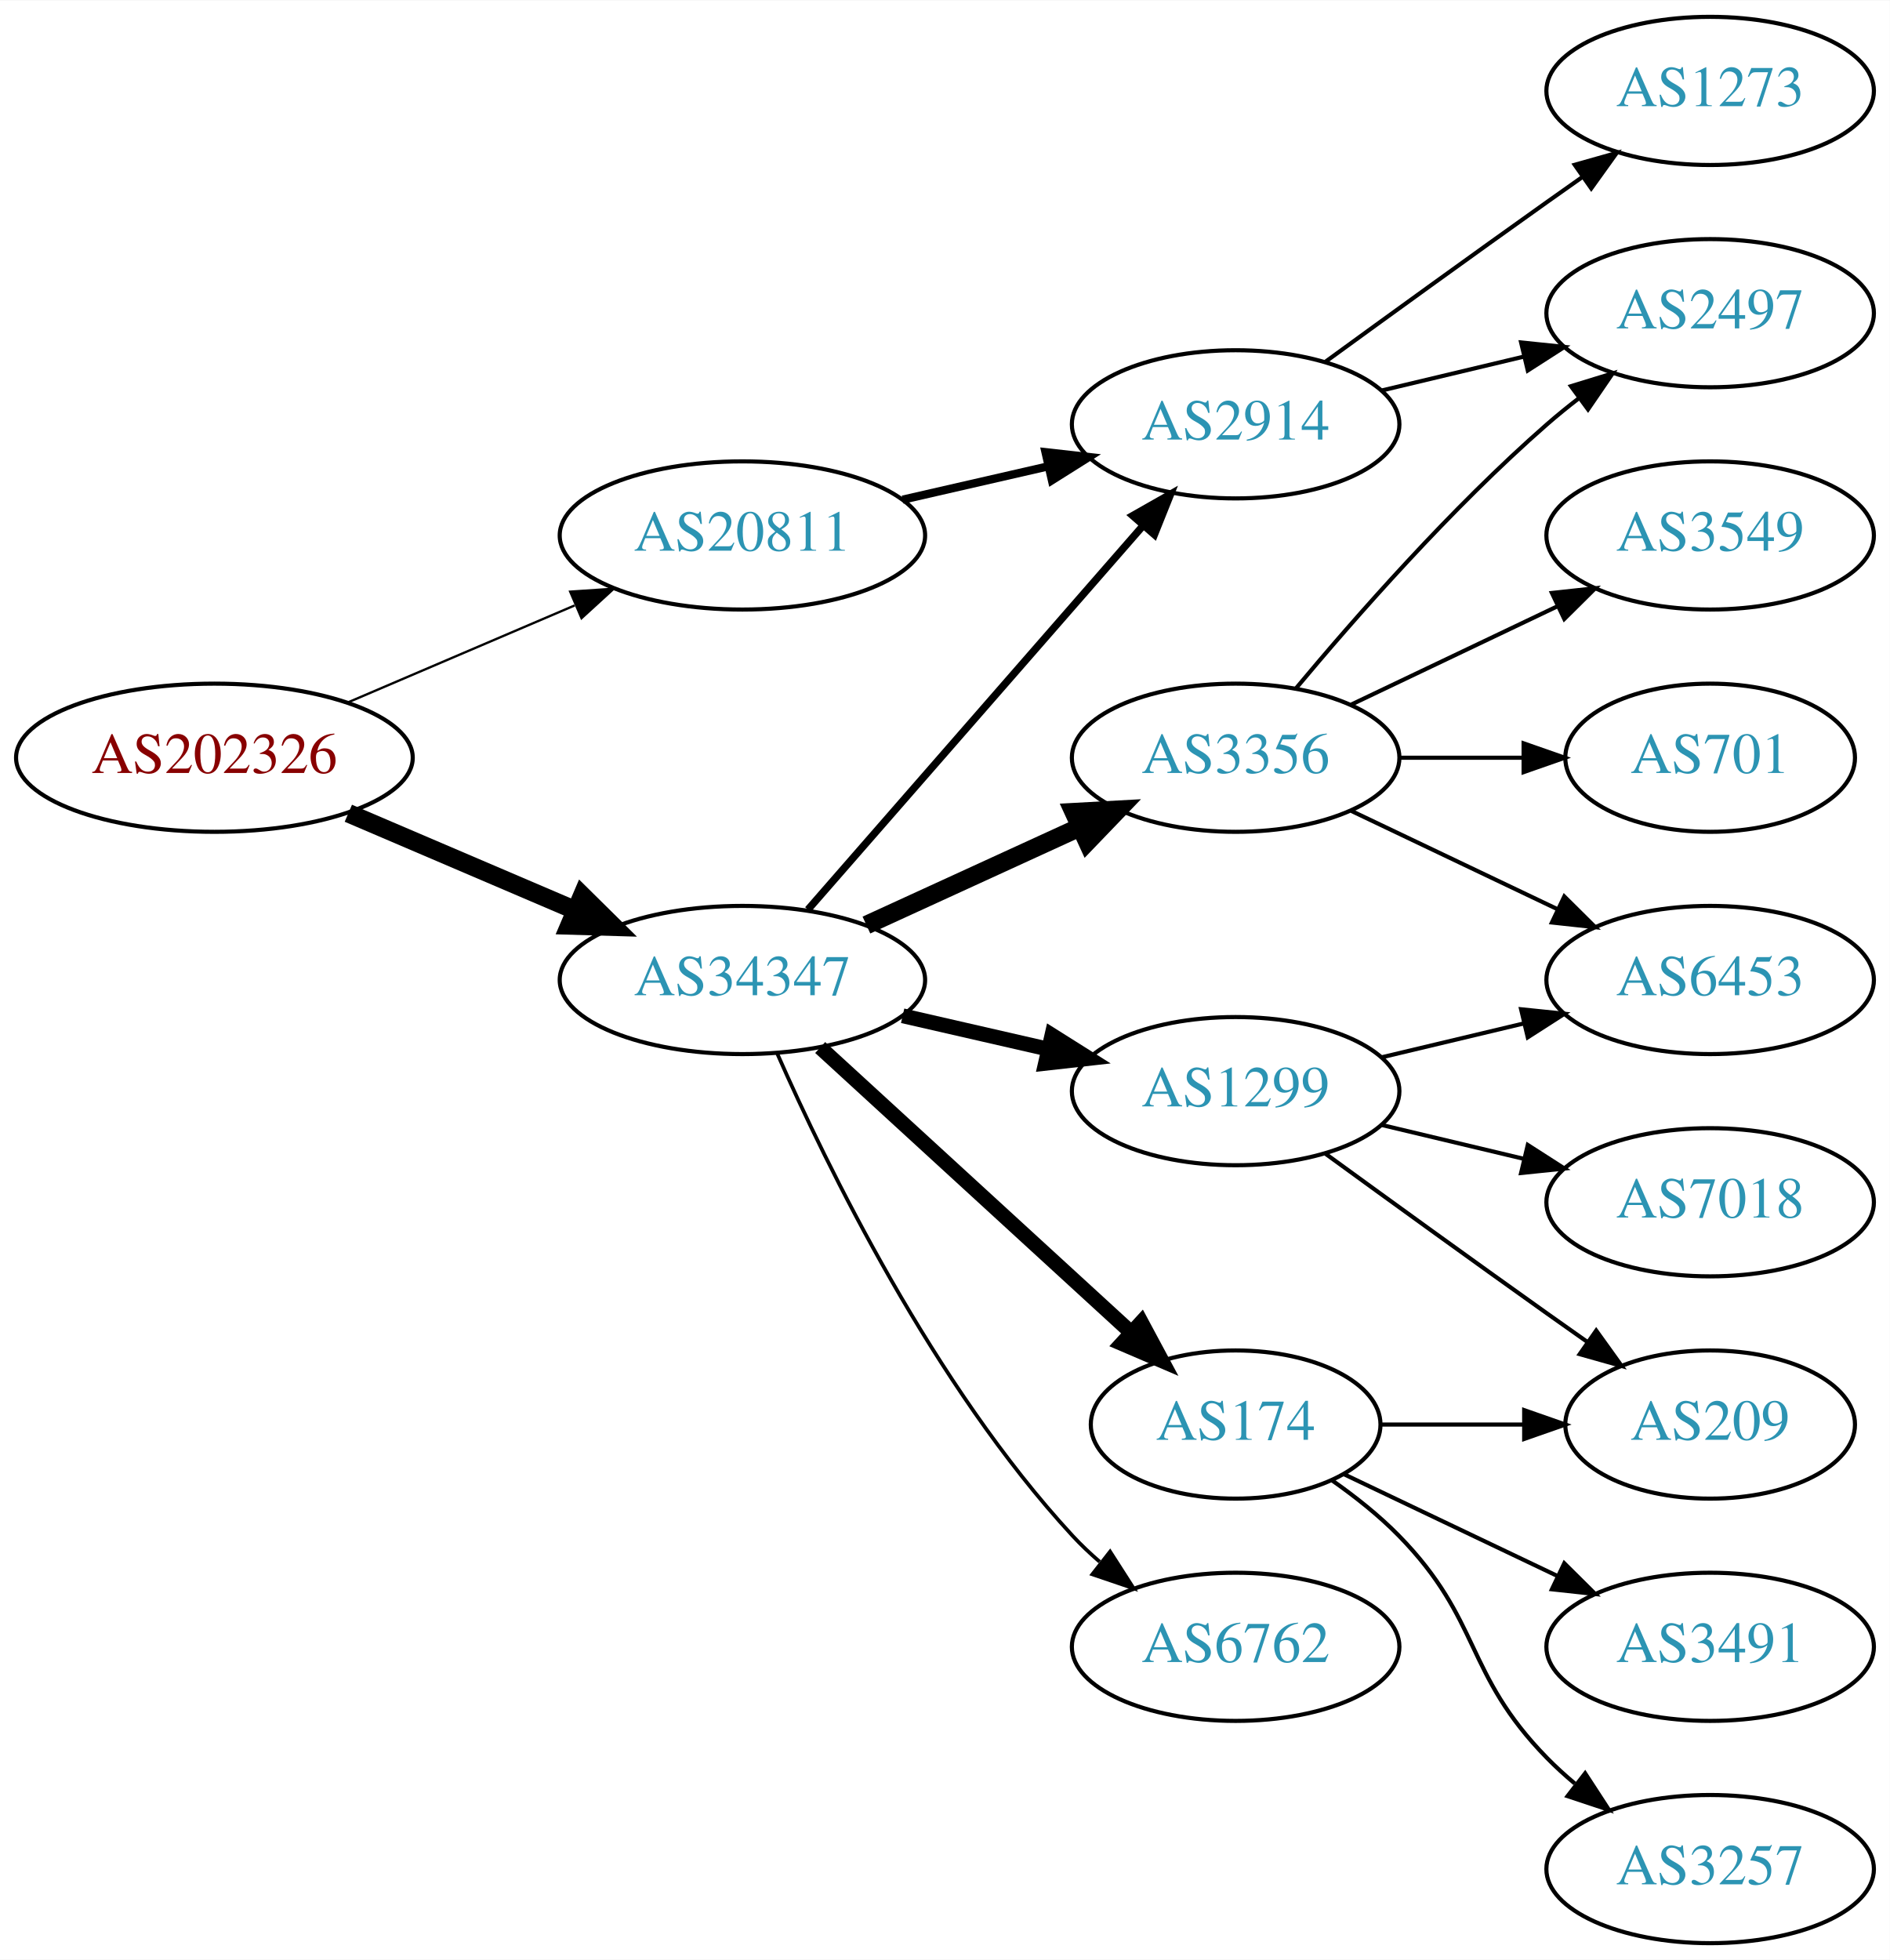
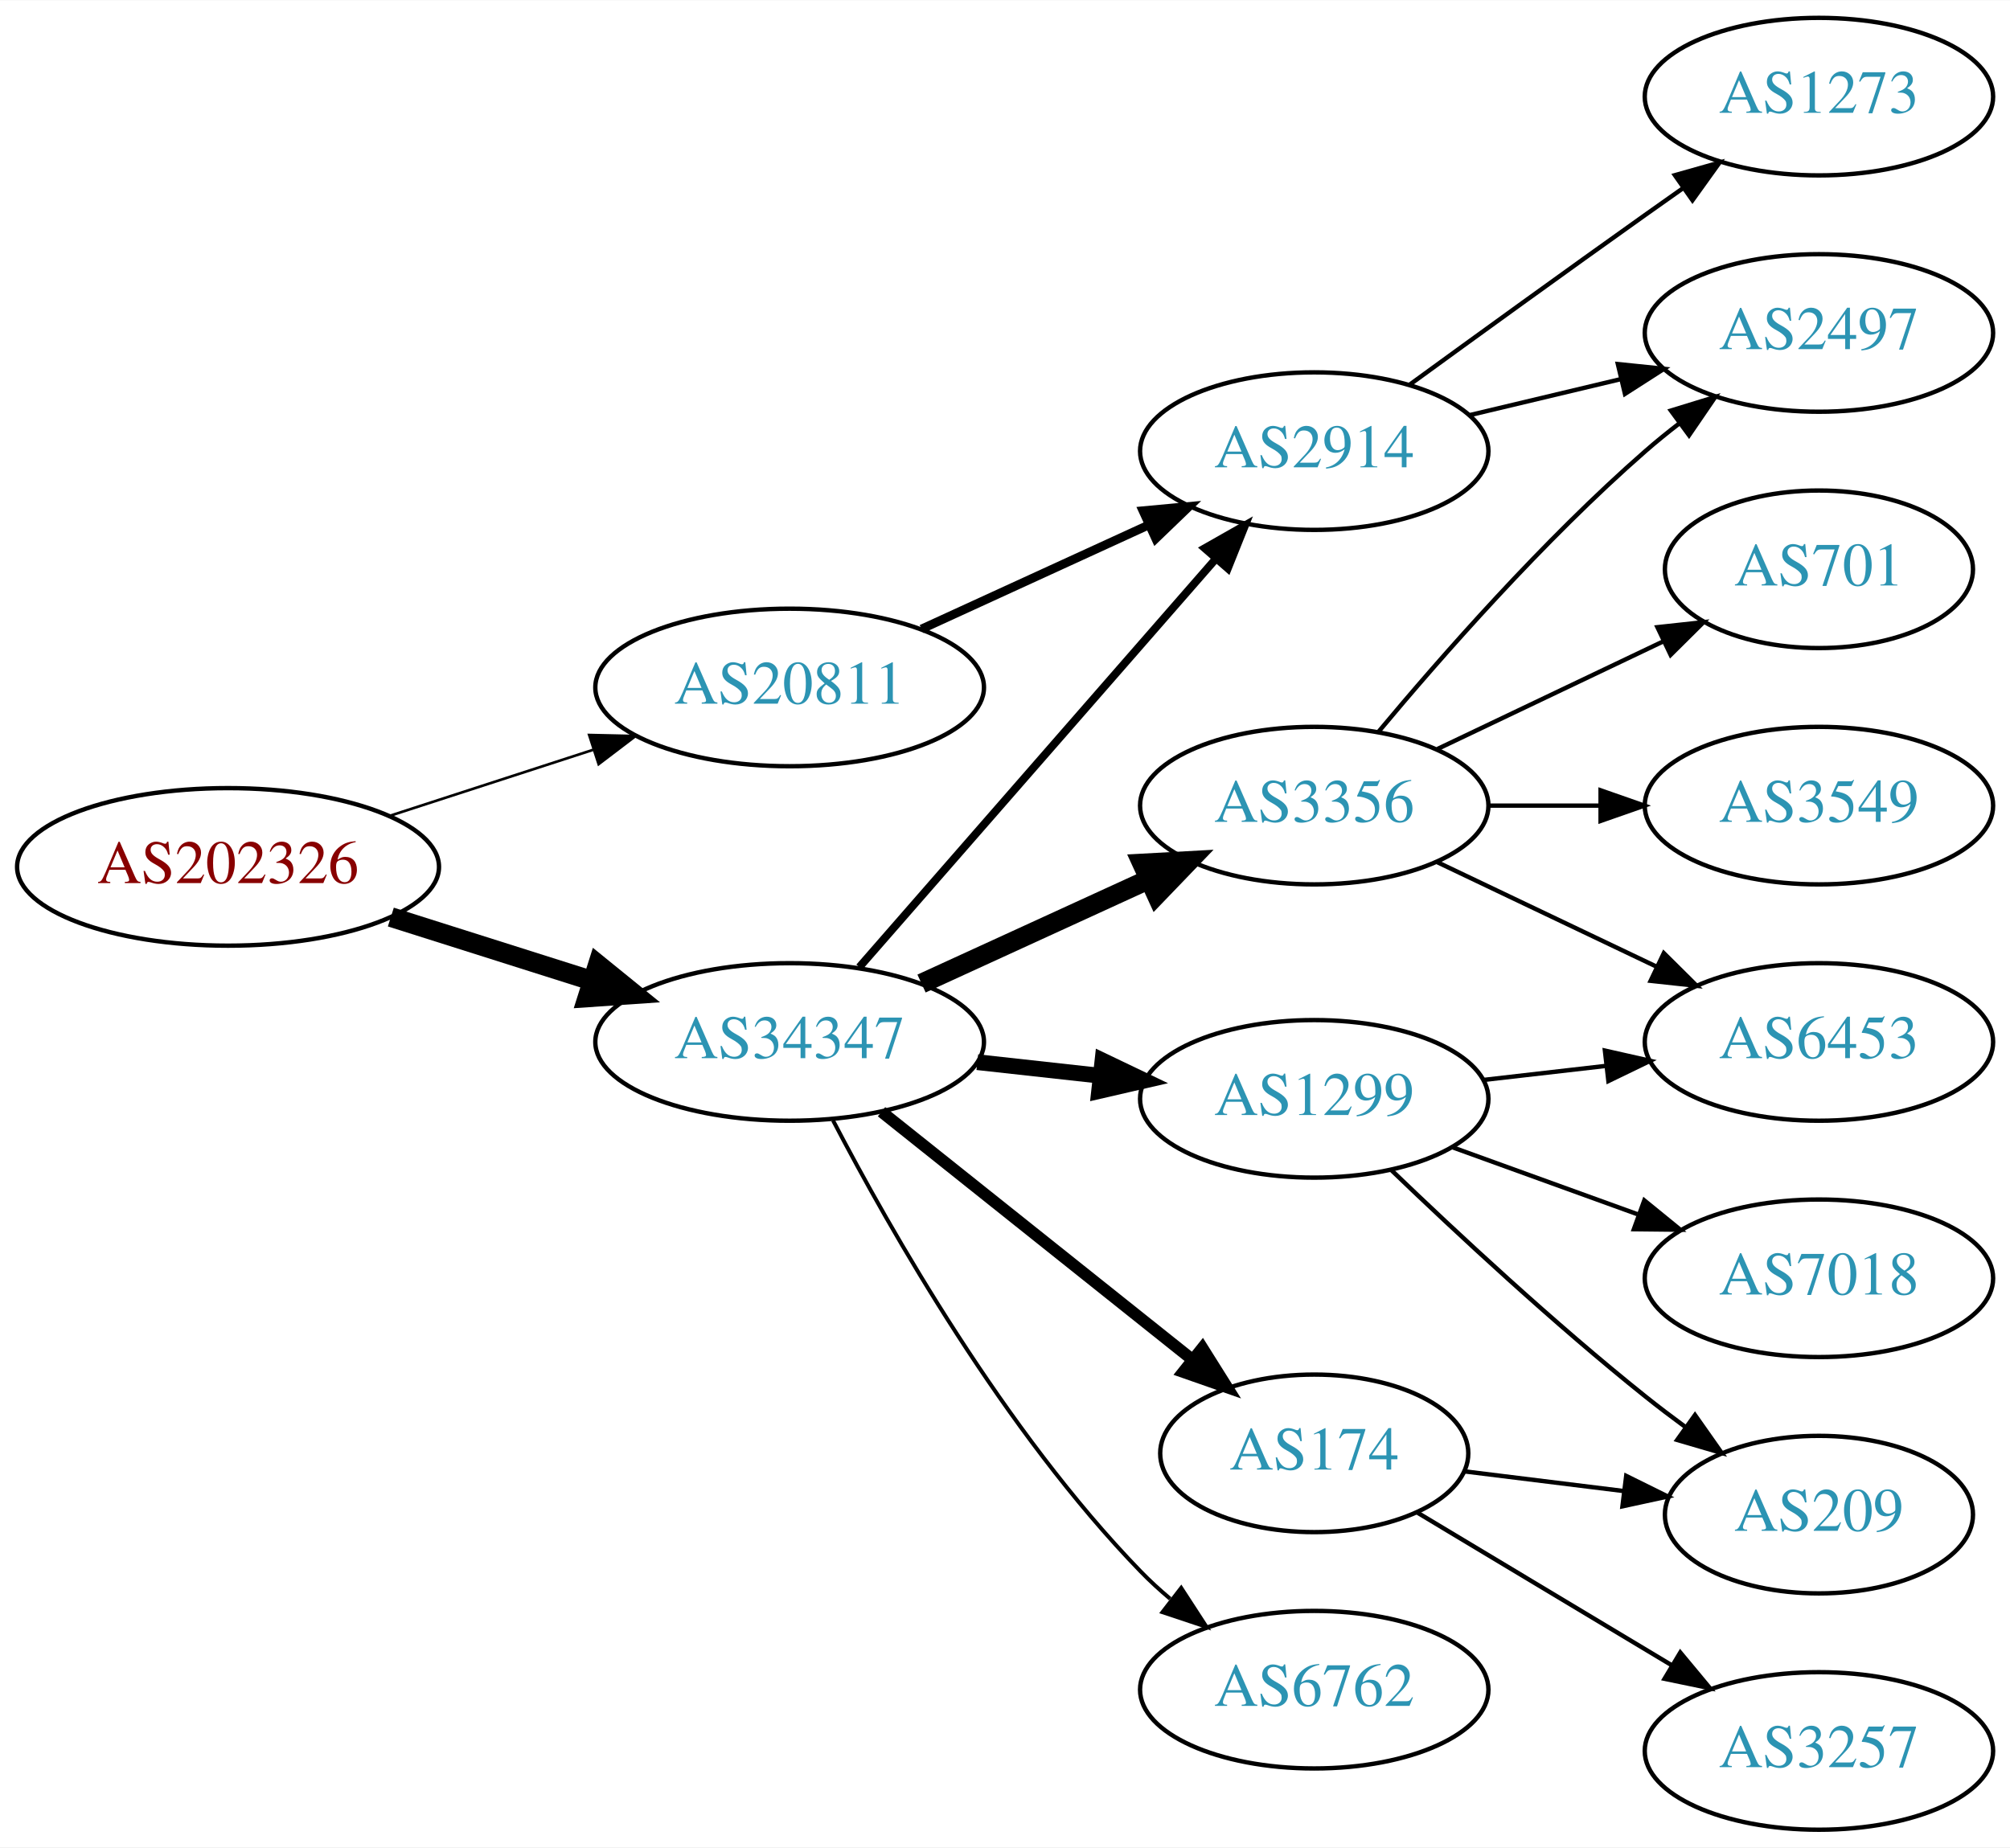
- <svg xmlns="http://www.w3.org/2000/svg" xmlns:xlink="http://www.w3.org/1999/xlink" width="459pt" height="476pt" viewBox="0.00 0.00 459.17 476.00">
-   <g id="graph0" class="graph" transform="scale(1 1) rotate(0) translate(4 472)">
-     <polygon fill="white" stroke="none" points="-4,4 -4,-472 455.17,-472 455.17,4 -4,4" />
+ <svg xmlns="http://www.w3.org/2000/svg" xmlns:xlink="http://www.w3.org/1999/xlink" width="459pt" height="422pt" viewBox="0.00 0.00 459.17 422.00">
+   <g id="graph0" class="graph" transform="scale(1 1) rotate(0) translate(4 418)">
+     <polygon fill="white" stroke="none" points="-4,4 -4,-418 455.17,-418 455.17,4 -4,4" />
    <g id="node1" class="node">
      <g id="a_node1">
        <a xlink:href="/asn/202326" xlink:title="AS202326 ~ odissea [AT]">
-           <ellipse fill="#ffffff" stroke="black" cx="48.096" cy="-288" rx="48.192" ry="18" />
-           <text text-anchor="middle" x="48.096" y="-284.3" font-family="Times,serif" font-size="14.00" fill="#880000">AS202326</text>
+           <ellipse fill="#ffffff" stroke="black" cx="48.096" cy="-220" rx="48.192" ry="18" />
+           <text text-anchor="middle" x="48.096" y="-216.3" font-family="Times,serif" font-size="14.00" fill="#880000">AS202326</text>
        </a>
      </g>
    </g>
    <g id="node2" class="node">
      <g id="a_node2">
        <a xlink:href="/asn/20811" xlink:title="AS20811 ~ Brennercom S.p.A. [IT]">
-           <ellipse fill="#ffffff" stroke="black" cx="176.388" cy="-342" rx="44.393" ry="18" />
-           <text text-anchor="middle" x="176.388" y="-338.3" font-family="Times,serif" font-size="14.00" fill="#2c94b3">AS20811</text>
+           <ellipse fill="#ffffff" stroke="black" cx="176.388" cy="-261" rx="44.393" ry="18" />
+           <text text-anchor="middle" x="176.388" y="-257.3" font-family="Times,serif" font-size="14.00" fill="#2c94b3">AS20811</text>
        </a>
      </g>
    </g>
    <g id="edge1" class="edge">
-       <path fill="none" stroke="black" stroke-width="0.562" d="M80.639,-301.487C97.283,-308.604 117.873,-317.408 135.604,-324.989" />
-       <polygon fill="black" stroke="black" stroke-width="0.562" points="134.545,-328.343 145.116,-329.057 137.297,-321.907 134.545,-328.343" />
+       <path fill="none" stroke="black" stroke-width="0.6" d="M84.948,-231.639C99.425,-236.339 116.271,-241.808 131.474,-246.744" />
+       <polygon fill="black" stroke="black" stroke-width="0.6" points="130.593,-250.137 141.185,-249.896 132.755,-243.48 130.593,-250.137" />
    </g>
    <g id="node3" class="node">
      <g id="a_node3">
        <a xlink:href="/asn/34347" xlink:title="AS34347 ~ HALLAG Kommunal GmbH [AT]">
-           <ellipse fill="#ffffff" stroke="black" cx="176.388" cy="-234" rx="44.393" ry="18" />
-           <text text-anchor="middle" x="176.388" y="-230.3" font-family="Times,serif" font-size="14.00" fill="#2c94b3">AS34347</text>
+           <ellipse fill="#ffffff" stroke="black" cx="176.388" cy="-180" rx="44.393" ry="18" />
+           <text text-anchor="middle" x="176.388" y="-176.3" font-family="Times,serif" font-size="14.00" fill="#2c94b3">AS34347</text>
        </a>
      </g>
    </g>
    <g id="edge2" class="edge">
-       <path fill="none" stroke="black" stroke-width="4.5" d="M80.639,-274.513C97.283,-267.396 117.873,-258.592 135.604,-251.011" />
-       <polygon fill="black" stroke="black" stroke-width="4.5" points="137.469,-254.495 145.116,-246.943 134.373,-247.255 137.469,-254.495" />
+       <path fill="none" stroke="black" stroke-width="4.5" d="M85.286,-208.538C99.636,-203.993 116.272,-198.723 131.315,-193.959" />
+       <polygon fill="black" stroke="black" stroke-width="4.5" points="132.586,-197.687 140.93,-190.914 130.208,-190.179 132.586,-197.687" />
    </g>
    <g id="node4" class="node">
      <g id="a_node4">
        <a xlink:href="/asn/2914" xlink:title="AS2914 ~ NTT America, Inc. [US]">
-           <ellipse fill="#ffffff" stroke="black" cx="296.23" cy="-369" rx="39.794" ry="18" />
-           <text text-anchor="middle" x="296.23" y="-365.3" font-family="Times,serif" font-size="14.00" fill="#2c94b3">AS2914</text>
+           <ellipse fill="#ffffff" stroke="black" cx="296.23" cy="-315" rx="39.794" ry="18" />
+           <text text-anchor="middle" x="296.23" y="-311.3" font-family="Times,serif" font-size="14.00" fill="#2c94b3">AS2914</text>
        </a>
      </g>
    </g>
    <g id="edge3" class="edge">
-       <path fill="none" stroke="black" stroke-width="2" d="M215.322,-350.692C226.563,-353.267 238.976,-356.111 250.599,-358.774" />
-       <polygon fill="black" stroke="black" stroke-width="2" points="250.031,-362.235 260.56,-361.057 251.595,-355.412 250.031,-362.235" />
+       <path fill="none" stroke="black" stroke-width="2" d="M206.517,-274.348C222.128,-281.502 241.526,-290.391 258.198,-298.03" />
+       <polygon fill="black" stroke="black" stroke-width="2" points="257.101,-301.378 267.65,-302.362 260.017,-295.014 257.101,-301.378" />
    </g>
    <g id="edge8" class="edge">
-       <path fill="none" stroke="black" stroke-width="1.8" d="M192.312,-251.098C212.855,-274.631 249.974,-317.155 273.571,-344.187" />
-       <polygon fill="black" stroke="black" stroke-width="1.8" points="271.214,-346.809 280.426,-352.041 276.487,-342.206 271.214,-346.809" />
+       <path fill="none" stroke="black" stroke-width="1.8" d="M192.312,-197.098C212.855,-220.631 249.974,-263.155 273.571,-290.187" />
+       <polygon fill="black" stroke="black" stroke-width="1.8" points="271.214,-292.809 280.426,-298.041 276.487,-288.206 271.214,-292.809" />
    </g>
    <g id="node7" class="node">
      <g id="a_node7">
        <a xlink:href="/asn/3356" xlink:title="AS3356 ~ Level 3 Parent, LLC [US]">
-           <ellipse fill="#ffffff" stroke="black" cx="296.23" cy="-288" rx="39.794" ry="18" />
-           <text text-anchor="middle" x="296.23" y="-284.3" font-family="Times,serif" font-size="14.00" fill="#2c94b3">AS3356</text>
+           <ellipse fill="#ffffff" stroke="black" cx="296.23" cy="-234" rx="39.794" ry="18" />
+           <text text-anchor="middle" x="296.23" y="-230.3" font-family="Times,serif" font-size="14.00" fill="#2c94b3">AS3356</text>
        </a>
      </g>
    </g>
    <g id="edge6" class="edge">
-       <path fill="none" stroke="black" stroke-width="4.5" d="M206.517,-247.348C222.128,-254.502 241.526,-263.391 258.198,-271.03" />
-       <polygon fill="black" stroke="black" stroke-width="4.5" points="256.919,-274.775 267.65,-275.362 260.199,-267.616 256.919,-274.775" />
+       <path fill="none" stroke="black" stroke-width="4.5" d="M206.517,-193.348C222.128,-200.502 241.526,-209.391 258.198,-217.03" />
+       <polygon fill="black" stroke="black" stroke-width="4.5" points="256.919,-220.775 267.65,-221.362 260.199,-213.616 256.919,-220.775" />
    </g>
    <g id="node8" class="node">
      <g id="a_node8">
        <a xlink:href="/asn/1299" xlink:title="AS1299 ~ Telia Carrier [EU]">
-           <ellipse fill="#ffffff" stroke="black" cx="296.23" cy="-207" rx="39.794" ry="18" />
-           <text text-anchor="middle" x="296.23" y="-203.3" font-family="Times,serif" font-size="14.00" fill="#2c94b3">AS1299</text>
+           <ellipse fill="#ffffff" stroke="black" cx="296.23" cy="-167" rx="39.794" ry="18" />
+           <text text-anchor="middle" x="296.23" y="-163.3" font-family="Times,serif" font-size="14.00" fill="#2c94b3">AS1299</text>
        </a>
      </g>
    </g>
    <g id="edge7" class="edge">
-       <path fill="none" stroke="black" stroke-width="3.6" d="M215.322,-225.308C226.563,-222.733 238.976,-219.889 250.599,-217.226" />
-       <polygon fill="black" stroke="black" stroke-width="3.6" points="251.595,-220.588 260.56,-214.943 250.031,-213.765 251.595,-220.588" />
+       <path fill="none" stroke="black" stroke-width="3.6" d="M219.266,-175.38C228.303,-174.383 237.924,-173.322 247.175,-172.301" />
+       <polygon fill="black" stroke="black" stroke-width="3.6" points="247.856,-175.747 257.412,-171.172 247.089,-168.79 247.856,-175.747" />
    </g>
    <g id="node9" class="node">
      <g id="a_node9">
        <a xlink:href="/asn/174" xlink:title="AS174 ~ Cogent Communications [US]">
-           <ellipse fill="#ffffff" stroke="black" cx="296.23" cy="-126" rx="35.194" ry="18" />
-           <text text-anchor="middle" x="296.23" y="-122.3" font-family="Times,serif" font-size="14.00" fill="#2c94b3">AS174</text>
+           <ellipse fill="#ffffff" stroke="black" cx="296.23" cy="-86" rx="35.194" ry="18" />
+           <text text-anchor="middle" x="296.23" y="-82.3" font-family="Times,serif" font-size="14.00" fill="#2c94b3">AS174</text>
        </a>
      </g>
    </g>
    <g id="edge9" class="edge">
-       <path fill="none" stroke="black" stroke-width="3.6" d="M195.285,-217.597C215.444,-199.122 248.321,-168.991 270.824,-148.368" />
-       <polygon fill="black" stroke="black" stroke-width="3.6" points="273.305,-150.841 278.313,-141.504 268.576,-145.681 273.305,-150.841" />
+       <path fill="none" stroke="black" stroke-width="2.7" d="M197.378,-164.054C216.942,-148.448 246.872,-124.574 268.479,-107.339" />
+       <polygon fill="black" stroke="black" stroke-width="2.7" points="270.678,-110.062 276.313,-101.09 266.313,-104.589 270.678,-110.062" />
    </g>
    <g id="node10" class="node">
      <g id="a_node10">
        <a xlink:href="/asn/6762" xlink:title="AS6762 ~ TELECOM ITALIA SPARKLE S.p.A. [IT]">
-           <ellipse fill="#ffffff" stroke="black" cx="296.23" cy="-72" rx="39.794" ry="18" />
-           <text text-anchor="middle" x="296.23" y="-68.3" font-family="Times,serif" font-size="14.00" fill="#2c94b3">AS6762</text>
+           <ellipse fill="#ffffff" stroke="black" cx="296.23" cy="-32" rx="39.794" ry="18" />
+           <text text-anchor="middle" x="296.23" y="-28.3" font-family="Times,serif" font-size="14.00" fill="#2c94b3">AS6762</text>
        </a>
      </g>
    </g>
    <g id="edge10" class="edge">
-       <path fill="none" stroke="black" stroke-width="0.9" d="M184.803,-216.239C196.872,-188.817 222.843,-135.527 256.584,-99 258.614,-96.802 260.853,-94.681 263.199,-92.66" />
-       <polygon fill="black" stroke="black" stroke-width="0.9" points="265.726,-95.126 271.443,-86.206 261.411,-89.614 265.726,-95.126" />
+       <path fill="none" stroke="black" stroke-width="0.9" d="M186.297,-162.079C199.333,-137.044 225.465,-91.075 256.584,-59 258.667,-56.852 260.944,-54.767 263.317,-52.771" />
+       <polygon fill="black" stroke="black" stroke-width="0.9" points="265.836,-55.247 271.608,-46.362 261.555,-49.708 265.836,-55.247" />
    </g>
    <g id="node5" class="node">
      <g id="a_node5">
        <a xlink:href="/asn/1273" xlink:title="AS1273 ~ Vodafone Group PLC [EU]">
-           <ellipse fill="#ffffff" stroke="black" cx="411.523" cy="-450" rx="39.794" ry="18" />
-           <text text-anchor="middle" x="411.523" y="-446.3" font-family="Times,serif" font-size="14.00" fill="#2c94b3">AS1273</text>
+           <ellipse fill="#ffffff" stroke="black" cx="411.523" cy="-396" rx="39.794" ry="18" />
+           <text text-anchor="middle" x="411.523" y="-392.3" font-family="Times,serif" font-size="14.00" fill="#2c94b3">AS1273</text>
        </a>
      </g>
    </g>
    <g id="edge4" class="edge">
-       <path fill="none" stroke="black" d="M318.078,-384.222C333.012,-395.091 353.626,-410.025 371.877,-423 374.697,-425.005 377.64,-427.085 380.588,-429.159" />
-       <polygon fill="black" stroke="black" points="378.616,-432.05 388.813,-434.926 382.634,-426.319 378.616,-432.05" />
+       <path fill="none" stroke="black" d="M318.078,-330.222C333.012,-341.091 353.626,-356.025 371.877,-369 374.697,-371.005 377.64,-373.085 380.588,-375.159" />
+       <polygon fill="black" stroke="black" points="378.616,-378.05 388.813,-380.926 382.634,-372.319 378.616,-378.05" />
    </g>
    <g id="node6" class="node">
      <g id="a_node6">
        <a xlink:href="/asn/2497" xlink:title="AS2497 ~ Internet Initiative Japan Inc. [JP]">
-           <ellipse fill="#ffffff" stroke="black" cx="411.523" cy="-396" rx="39.794" ry="18" />
-           <text text-anchor="middle" x="411.523" y="-392.3" font-family="Times,serif" font-size="14.00" fill="#2c94b3">AS2497</text>
+           <ellipse fill="#ffffff" stroke="black" cx="411.523" cy="-342" rx="39.794" ry="18" />
+           <text text-anchor="middle" x="411.523" y="-338.3" font-family="Times,serif" font-size="14.00" fill="#2c94b3">AS2497</text>
        </a>
      </g>
    </g>
    <g id="edge5" class="edge">
-       <path fill="none" stroke="black" d="M331.837,-377.248C342.709,-379.838 354.863,-382.735 366.305,-385.462" />
-       <polygon fill="black" stroke="black" points="365.589,-388.889 376.128,-387.803 367.212,-382.08 365.589,-388.889" />
-     </g>
-     <g id="edge14" class="edge">
-       <path fill="none" stroke="black" d="M310.86,-304.817C325.143,-321.929 348.689,-348.745 371.877,-369 374.342,-371.154 376.981,-373.294 379.678,-375.372" />
-       <polygon fill="black" stroke="black" points="377.703,-378.264 387.832,-381.37 381.851,-372.625 377.703,-378.264" />
+       <path fill="none" stroke="black" d="M331.837,-323.248C342.709,-325.838 354.863,-328.735 366.305,-331.462" />
+       <polygon fill="black" stroke="black" points="365.589,-334.889 376.128,-333.803 367.212,-328.08 365.589,-334.889" />
+     </g>
+     <g id="edge11" class="edge">
+       <path fill="none" stroke="black" d="M310.86,-250.817C325.143,-267.929 348.689,-294.745 371.877,-315 374.342,-317.154 376.981,-319.294 379.678,-321.372" />
+       <polygon fill="black" stroke="black" points="377.703,-324.264 387.832,-327.37 381.851,-318.625 377.703,-324.264" />
    </g>
    <g id="node11" class="node">
      <g id="a_node11">
-         <a xlink:href="/asn/6453" xlink:title="AS6453 ~ TATA COMMUNICATIONS (AMERICA) INC [US]">
-           <ellipse fill="#ffffff" stroke="black" cx="411.523" cy="-234" rx="39.794" ry="18" />
-           <text text-anchor="middle" x="411.523" y="-230.3" font-family="Times,serif" font-size="14.00" fill="#2c94b3">AS6453</text>
-         </a>
-       </g>
-     </g>
-     <g id="edge11" class="edge">
-       <path fill="none" stroke="black" d="M324.367,-275.066C339.361,-267.919 358.182,-258.948 374.405,-251.215" />
-       <polygon fill="black" stroke="black" points="376.087,-254.291 383.608,-246.829 373.075,-247.972 376.087,-254.291" />
+         <a xlink:href="/asn/701" xlink:title="AS701 ~ UUNET [US]">
+           <ellipse fill="#ffffff" stroke="black" cx="411.523" cy="-288" rx="35.194" ry="18" />
+           <text text-anchor="middle" x="411.523" y="-284.3" font-family="Times,serif" font-size="14.00" fill="#2c94b3">AS701</text>
+         </a>
+       </g>
+     </g>
+     <g id="edge12" class="edge">
+       <path fill="none" stroke="black" d="M324.367,-246.934C339.798,-254.29 359.284,-263.577 375.819,-271.459" />
+       <polygon fill="black" stroke="black" points="374.628,-274.768 385.161,-275.911 377.64,-268.449 374.628,-274.768" />
    </g>
    <g id="node12" class="node">
      <g id="a_node12">
        <a xlink:href="/asn/3549" xlink:title="AS3549 ~ Level 3 Parent, LLC [US]">
-           <ellipse fill="#ffffff" stroke="black" cx="411.523" cy="-342" rx="39.794" ry="18" />
-           <text text-anchor="middle" x="411.523" y="-338.3" font-family="Times,serif" font-size="14.00" fill="#2c94b3">AS3549</text>
-         </a>
-       </g>
-     </g>
-     <g id="edge12" class="edge">
-       <path fill="none" stroke="black" d="M324.367,-300.934C339.361,-308.081 358.182,-317.052 374.405,-324.785" />
-       <polygon fill="black" stroke="black" points="373.075,-328.028 383.608,-329.171 376.087,-321.709 373.075,-328.028" />
+           <ellipse fill="#ffffff" stroke="black" cx="411.523" cy="-234" rx="39.794" ry="18" />
+           <text text-anchor="middle" x="411.523" y="-230.3" font-family="Times,serif" font-size="14.00" fill="#2c94b3">AS3549</text>
+         </a>
+       </g>
+     </g>
+     <g id="edge13" class="edge">
+       <path fill="none" stroke="black" d="M335.902,-234C344.105,-234 352.869,-234 361.401,-234" />
+       <polygon fill="black" stroke="black" points="361.641,-237.5 371.641,-234 361.641,-230.5 361.641,-237.5" />
    </g>
    <g id="node13" class="node">
      <g id="a_node13">
-         <a xlink:href="/asn/701" xlink:title="AS701 ~ UUNET [US]">
-           <ellipse fill="#ffffff" stroke="black" cx="411.523" cy="-288" rx="35.194" ry="18" />
-           <text text-anchor="middle" x="411.523" y="-284.3" font-family="Times,serif" font-size="14.00" fill="#2c94b3">AS701</text>
-         </a>
-       </g>
-     </g>
-     <g id="edge13" class="edge">
-       <path fill="none" stroke="black" d="M335.902,-288C345.608,-288 356.098,-288 366.061,-288" />
-       <polygon fill="black" stroke="black" points="366.198,-291.5 376.198,-288 366.198,-284.5 366.198,-291.5" />
-     </g>
-     <g id="edge17" class="edge">
-       <path fill="none" stroke="black" d="M331.837,-215.248C342.709,-217.838 354.863,-220.735 366.305,-223.462" />
-       <polygon fill="black" stroke="black" points="365.589,-226.889 376.128,-225.803 367.212,-220.08 365.589,-226.889" />
+         <a xlink:href="/asn/6453" xlink:title="AS6453 ~ TATA COMMUNICATIONS (AMERICA) INC [US]">
+           <ellipse fill="#ffffff" stroke="black" cx="411.523" cy="-180" rx="39.794" ry="18" />
+           <text text-anchor="middle" x="411.523" y="-176.3" font-family="Times,serif" font-size="14.00" fill="#2c94b3">AS6453</text>
+         </a>
+       </g>
+     </g>
+     <g id="edge14" class="edge">
+       <path fill="none" stroke="black" d="M324.367,-221.066C339.361,-213.919 358.182,-204.948 374.405,-197.215" />
+       <polygon fill="black" stroke="black" points="376.087,-200.291 383.608,-192.829 373.075,-193.972 376.087,-200.291" />
+     </g>
+     <g id="edge16" class="edge">
+       <path fill="none" stroke="black" d="M334.955,-171.329C343.937,-172.359 353.635,-173.472 362.993,-174.546" />
+       <polygon fill="black" stroke="black" points="362.629,-178.027 372.963,-175.69 363.427,-171.073 362.629,-178.027" />
    </g>
    <g id="node14" class="node">
      <g id="a_node14">
        <a xlink:href="/asn/209" xlink:title="AS209 ~ CenturyLink Communications, LLC [US]">
-           <ellipse fill="#ffffff" stroke="black" cx="411.523" cy="-126" rx="35.194" ry="18" />
-           <text text-anchor="middle" x="411.523" y="-122.3" font-family="Times,serif" font-size="14.00" fill="#2c94b3">AS209</text>
+           <ellipse fill="#ffffff" stroke="black" cx="411.523" cy="-72" rx="35.194" ry="18" />
+           <text text-anchor="middle" x="411.523" y="-68.3" font-family="Times,serif" font-size="14.00" fill="#2c94b3">AS209</text>
        </a>
      </g>
    </g>
    <g id="edge15" class="edge">
-       <path fill="none" stroke="black" d="M318.078,-191.778C333.012,-180.909 353.626,-165.975 371.877,-153 375.087,-150.718 378.456,-148.339 381.811,-145.982" />
-       <polygon fill="black" stroke="black" points="383.839,-148.834 390.021,-140.23 379.823,-143.101 383.839,-148.834" />
+       <path fill="none" stroke="black" d="M313.874,-150.688C328.649,-136.49 351.062,-115.637 371.877,-99 374.798,-96.665 377.907,-94.304 381.044,-92" />
+       <polygon fill="black" stroke="black" points="383.207,-94.756 389.304,-86.092 379.134,-89.062 383.207,-94.756" />
    </g>
    <g id="node15" class="node">
      <g id="a_node15">
        <a xlink:href="/asn/7018" xlink:title="AS7018 ~ AT&amp;T Services, Inc. [US]">
-           <ellipse fill="#ffffff" stroke="black" cx="411.523" cy="-180" rx="39.794" ry="18" />
-           <text text-anchor="middle" x="411.523" y="-176.3" font-family="Times,serif" font-size="14.00" fill="#2c94b3">AS7018</text>
-         </a>
-       </g>
-     </g>
-     <g id="edge16" class="edge">
-       <path fill="none" stroke="black" d="M331.837,-198.752C342.709,-196.162 354.863,-193.265 366.305,-190.538" />
-       <polygon fill="black" stroke="black" points="367.212,-193.92 376.128,-188.197 365.589,-187.111 367.212,-193.92" />
+           <ellipse fill="#ffffff" stroke="black" cx="411.523" cy="-126" rx="39.794" ry="18" />
+           <text text-anchor="middle" x="411.523" y="-122.3" font-family="Times,serif" font-size="14.00" fill="#2c94b3">AS7018</text>
+         </a>
+       </g>
+     </g>
+     <g id="edge17" class="edge">
+       <path fill="none" stroke="black" d="M327.889,-155.905C340.861,-151.21 356.155,-145.676 370.035,-140.652" />
+       <polygon fill="black" stroke="black" points="371.628,-143.798 379.84,-137.104 369.246,-137.216 371.628,-143.798" />
    </g>
    <g id="edge19" class="edge">
-       <path fill="none" stroke="black" d="M331.529,-126C342.399,-126 354.577,-126 366.054,-126" />
-       <polygon fill="black" stroke="black" points="366.341,-129.5 376.341,-126 366.341,-122.5 366.341,-129.5" />
+       <path fill="none" stroke="black" d="M330.609,-81.875C341.917,-80.478 354.723,-78.895 366.717,-77.413" />
+       <polygon fill="black" stroke="black" points="367.496,-80.844 376.991,-76.144 366.638,-73.897 367.496,-80.844" />
    </g>
    <g id="node16" class="node">
      <g id="a_node16">
-         <a xlink:href="/asn/3491" xlink:title="AS3491 ~ PCCW Global, Inc. [US]">
-           <ellipse fill="#ffffff" stroke="black" cx="411.523" cy="-72" rx="39.794" ry="18" />
-           <text text-anchor="middle" x="411.523" y="-68.3" font-family="Times,serif" font-size="14.00" fill="#2c94b3">AS3491</text>
-         </a>
-       </g>
-     </g>
-     <g id="edge18" class="edge">
-       <path fill="none" stroke="black" d="M322.655,-113.881C337.958,-106.587 357.681,-97.186 374.563,-89.14" />
-       <polygon fill="black" stroke="black" points="376.082,-92.293 383.604,-84.831 373.071,-85.974 376.082,-92.293" />
-     </g>
-     <g id="node17" class="node">
-       <g id="a_node17">
        <a xlink:href="/asn/3257" xlink:title="AS3257 ~ GTT [DE]">
          <ellipse fill="#ffffff" stroke="black" cx="411.523" cy="-18" rx="39.794" ry="18" />
          <text text-anchor="middle" x="411.523" y="-14.3" font-family="Times,serif" font-size="14.00" fill="#2c94b3">AS3257</text>
        </a>
      </g>
    </g>
-     <g id="edge20" class="edge">
-       <path fill="none" stroke="black" d="M319.613,-112.468C325.255,-108.51 331.068,-103.914 335.877,-99 356.049,-78.383 351.704,-65.617 371.877,-45 373.969,-42.861 376.253,-40.782 378.63,-38.79" />
-       <polygon fill="black" stroke="black" points="381.148,-41.268 386.929,-32.389 376.873,-35.725 381.148,-41.268" />
+     <g id="edge18" class="edge">
+       <path fill="none" stroke="black" d="M319.613,-72.565C336.239,-62.587 359.171,-48.822 377.844,-37.614" />
+       <polygon fill="black" stroke="black" points="379.849,-40.493 386.622,-32.346 376.247,-34.491 379.849,-40.493" />
    </g>
  </g>
</svg>
